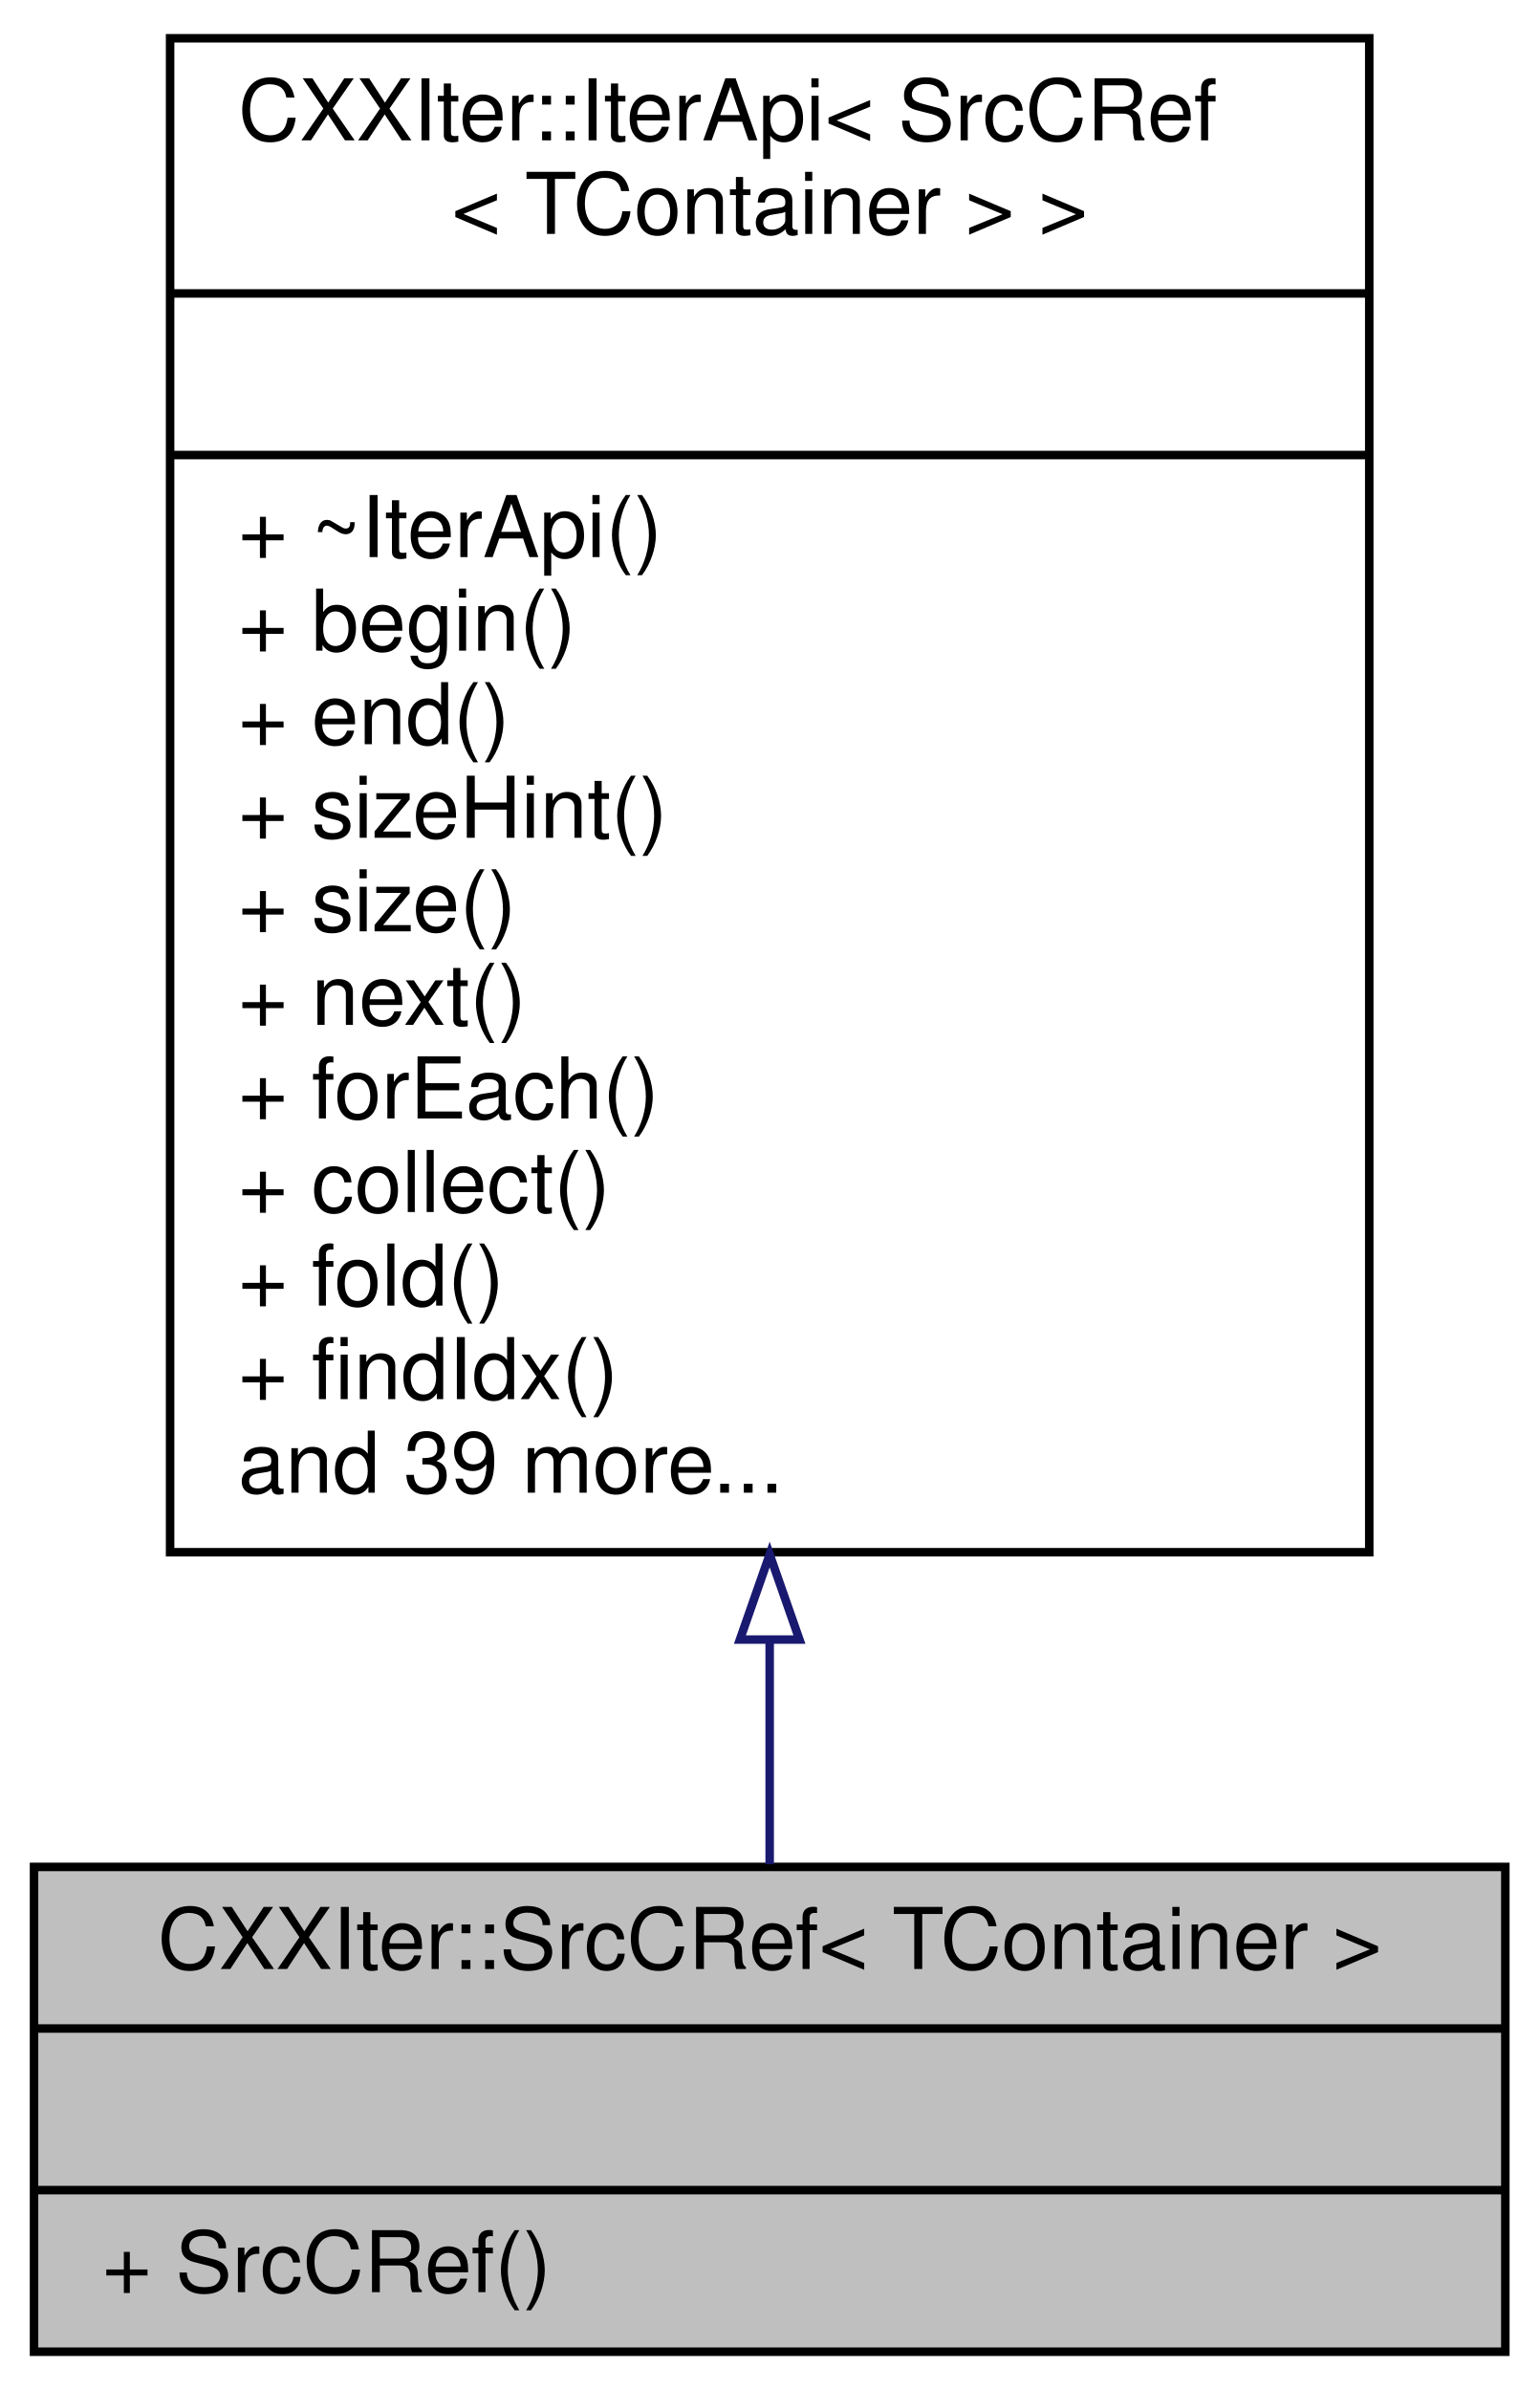
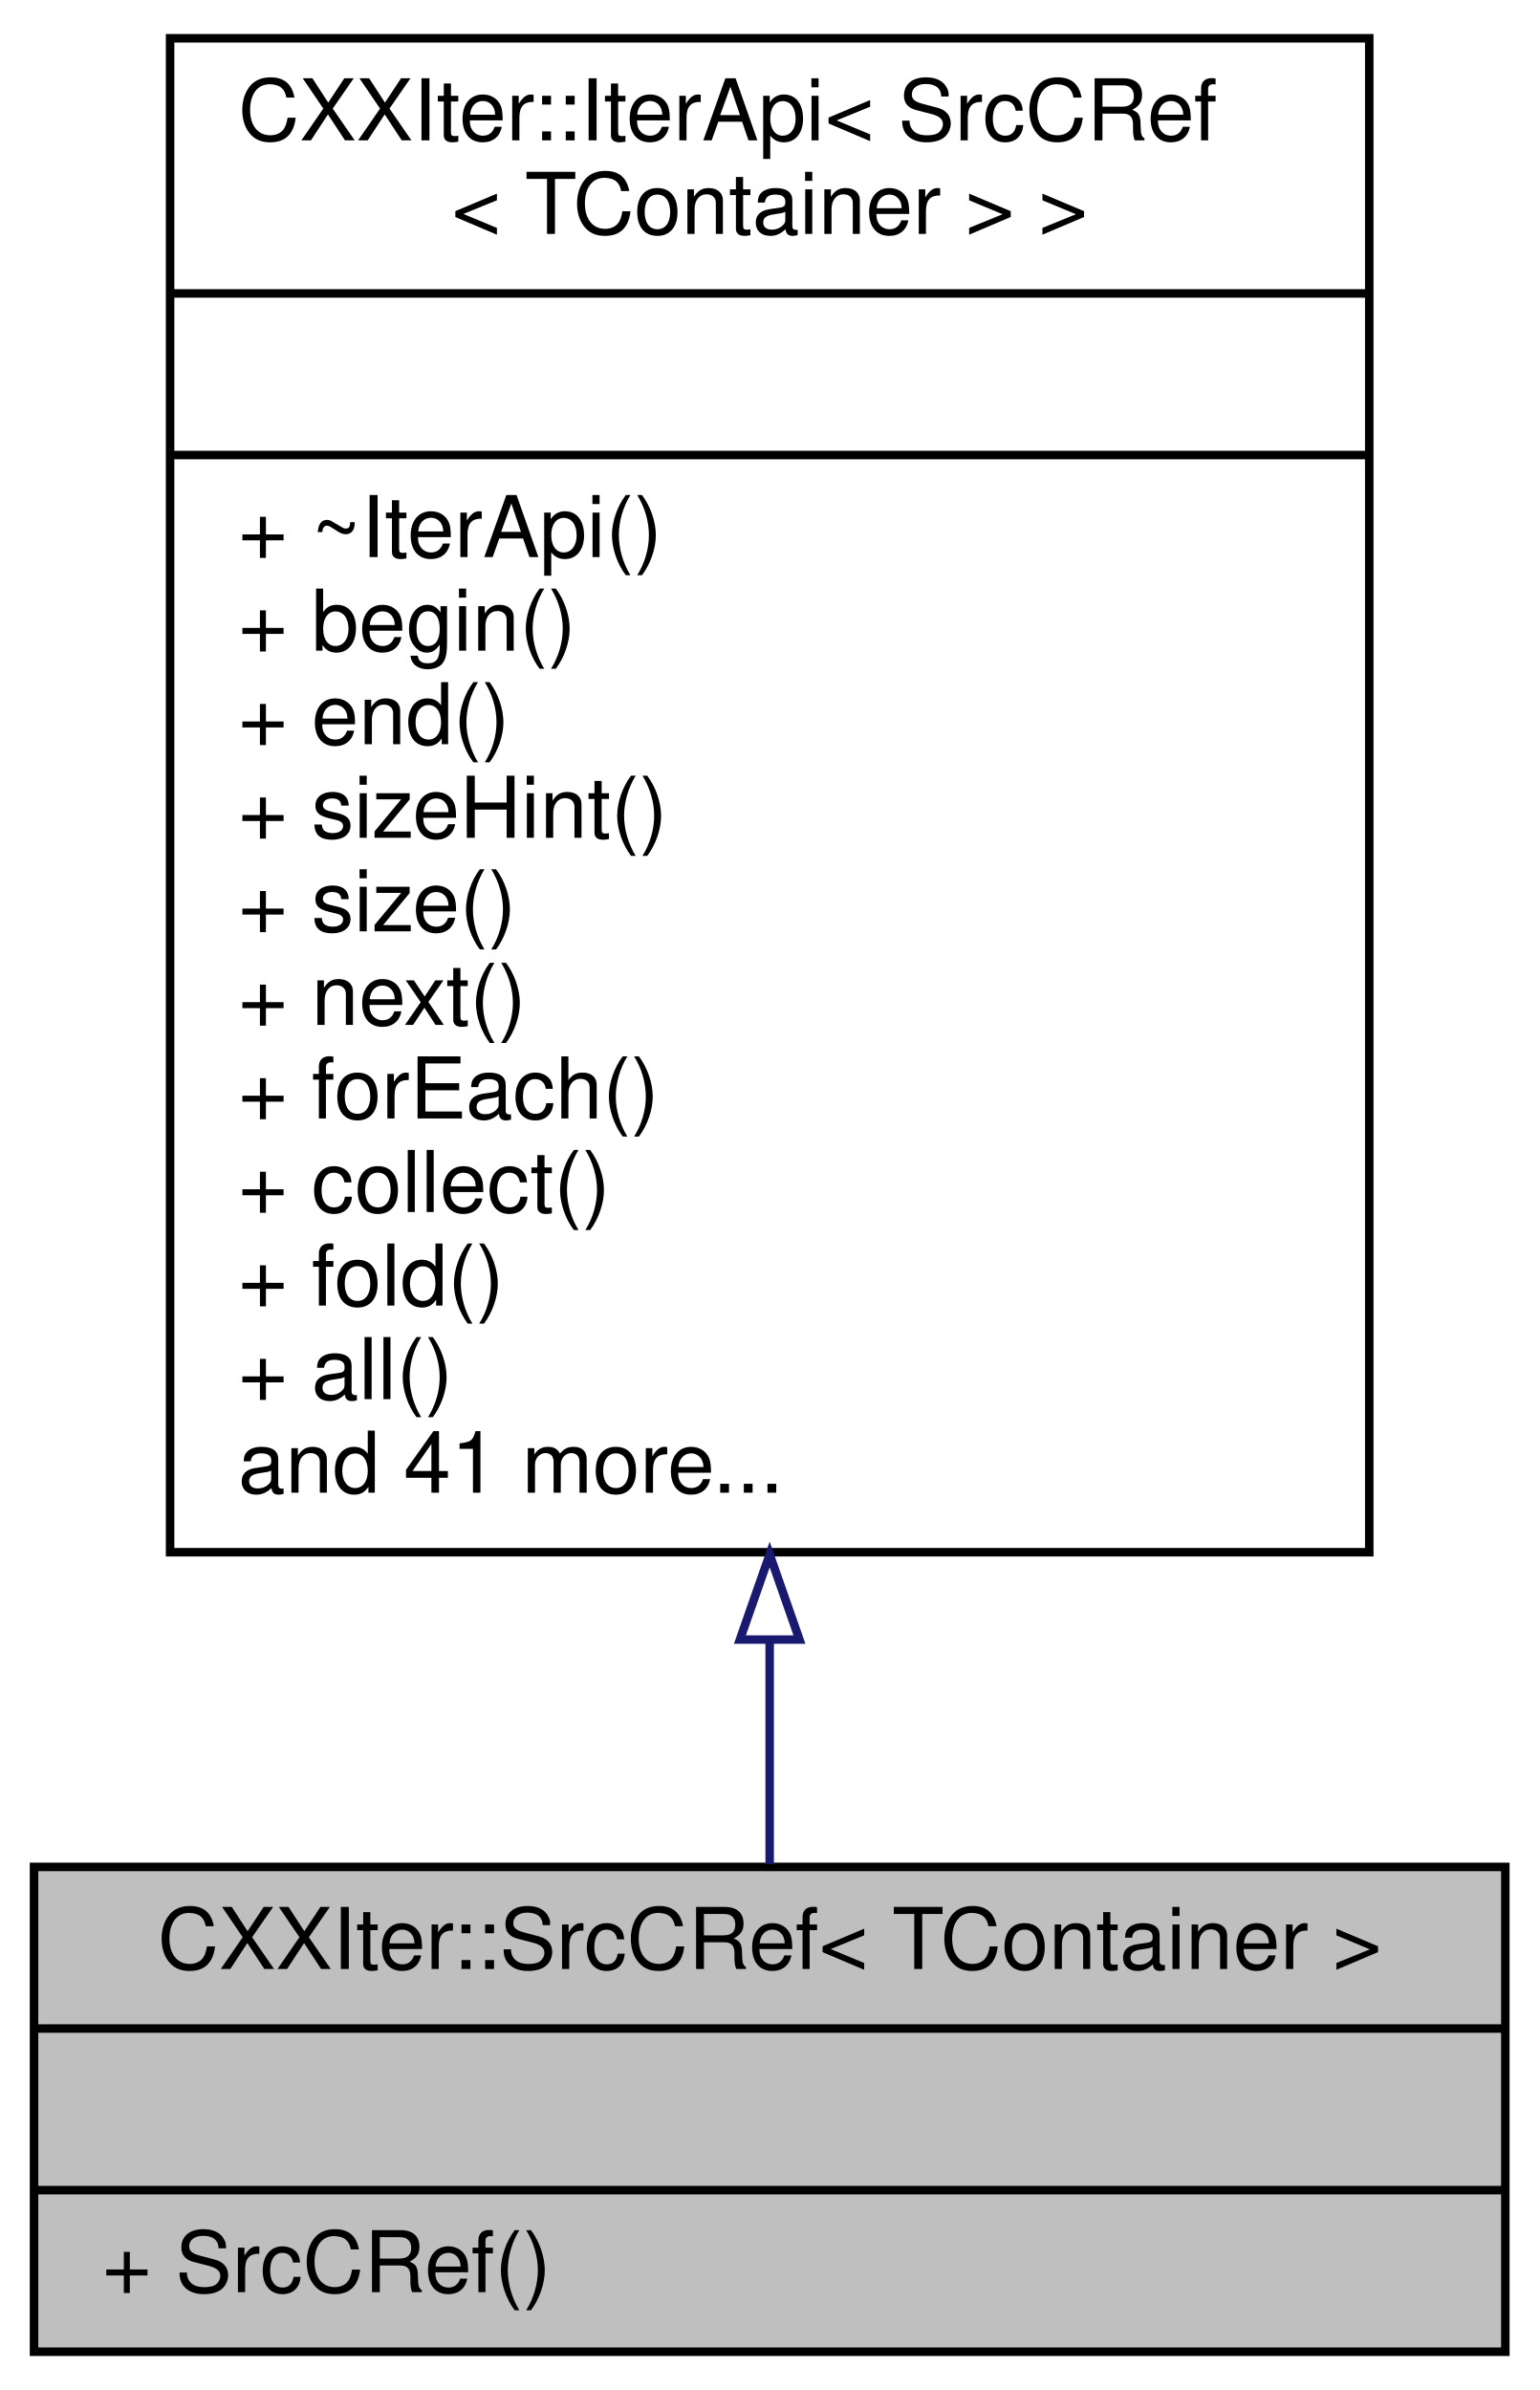
<svg xmlns="http://www.w3.org/2000/svg" xmlns:xlink="http://www.w3.org/1999/xlink" width="181pt" height="281pt" viewBox="0.00 0.00 181.00 281.00">
  <g id="graph0" class="graph" transform="scale(1 1) rotate(0) translate(4 277)">
    <g id="node1" class="node">
      <g id="a_node1">
        <a xlink:title="CXXIter iterator source that immutably borrows the input item source, and passes immutable references...">
          <polygon fill="#bfbfbf" stroke="black" points="0,-0.5 0,-57.5 173,-57.5 173,-0.5 0,-0.5" />
          <text text-anchor="middle" x="86.5" y="-45.5" font-family="Helvetica,sans-Serif" font-size="10.00">CXXIter::SrcCRef&lt; TContainer &gt;</text>
          <polyline fill="none" stroke="black" points="0,-38.5 173,-38.5 " />
          <text text-anchor="middle" x="86.5" y="-26.5" font-family="Helvetica,sans-Serif" font-size="10.00"> </text>
          <polyline fill="none" stroke="black" points="0,-19.5 173,-19.5 " />
          <text text-anchor="start" x="8" y="-7.5" font-family="Helvetica,sans-Serif" font-size="10.00">+ SrcCRef()</text>
        </a>
      </g>
    </g>
    <g id="node2" class="node">
      <g id="a_node2">
        <a xlink:href="classCXXIter_1_1IterApi.html" target="_top" xlink:title=" ">
          <polygon fill="none" stroke="black" points="16,-94.5 16,-272.5 157,-272.5 157,-94.5 16,-94.5" />
          <text text-anchor="start" x="24" y="-260.5" font-family="Helvetica,sans-Serif" font-size="10.00">CXXIter::IterApi&lt; SrcCRef</text>
          <text text-anchor="middle" x="86.5" y="-249.5" font-family="Helvetica,sans-Serif" font-size="10.00">&lt; TContainer &gt; &gt;</text>
          <polyline fill="none" stroke="black" points="16,-242.5 157,-242.5 " />
          <text text-anchor="middle" x="86.5" y="-230.5" font-family="Helvetica,sans-Serif" font-size="10.00"> </text>
          <polyline fill="none" stroke="black" points="16,-223.5 157,-223.5 " />
          <text text-anchor="start" x="24" y="-211.5" font-family="Helvetica,sans-Serif" font-size="10.00">+ ~IterApi()</text>
          <text text-anchor="start" x="24" y="-200.5" font-family="Helvetica,sans-Serif" font-size="10.00">+ begin()</text>
          <text text-anchor="start" x="24" y="-189.5" font-family="Helvetica,sans-Serif" font-size="10.00">+ end()</text>
          <text text-anchor="start" x="24" y="-178.5" font-family="Helvetica,sans-Serif" font-size="10.00">+ sizeHint()</text>
          <text text-anchor="start" x="24" y="-167.5" font-family="Helvetica,sans-Serif" font-size="10.00">+ size()</text>
          <text text-anchor="start" x="24" y="-156.5" font-family="Helvetica,sans-Serif" font-size="10.00">+ next()</text>
          <text text-anchor="start" x="24" y="-145.5" font-family="Helvetica,sans-Serif" font-size="10.00">+ forEach()</text>
          <text text-anchor="start" x="24" y="-134.5" font-family="Helvetica,sans-Serif" font-size="10.00">+ collect()</text>
          <text text-anchor="start" x="24" y="-123.5" font-family="Helvetica,sans-Serif" font-size="10.00">+ fold()</text>
-           <text text-anchor="start" x="24" y="-112.5" font-family="Helvetica,sans-Serif" font-size="10.00">+ findIdx()</text>
-           <text text-anchor="start" x="24" y="-101.5" font-family="Helvetica,sans-Serif" font-size="10.00">and 39 more...</text>
+           <text text-anchor="start" x="24" y="-112.5" font-family="Helvetica,sans-Serif" font-size="10.00">+ all()</text>
+           <text text-anchor="start" x="24" y="-101.5" font-family="Helvetica,sans-Serif" font-size="10.00">and 41 more...</text>
        </a>
      </g>
    </g>
    <g id="edge1" class="edge">
      <path fill="none" stroke="midnightblue" d="M86.5,-84.17C86.5,-74.66 86.5,-65.65 86.5,-57.81" />
      <polygon fill="none" stroke="midnightblue" points="83,-84.23 86.5,-94.23 90,-84.23 83,-84.23" />
    </g>
  </g>
</svg>
